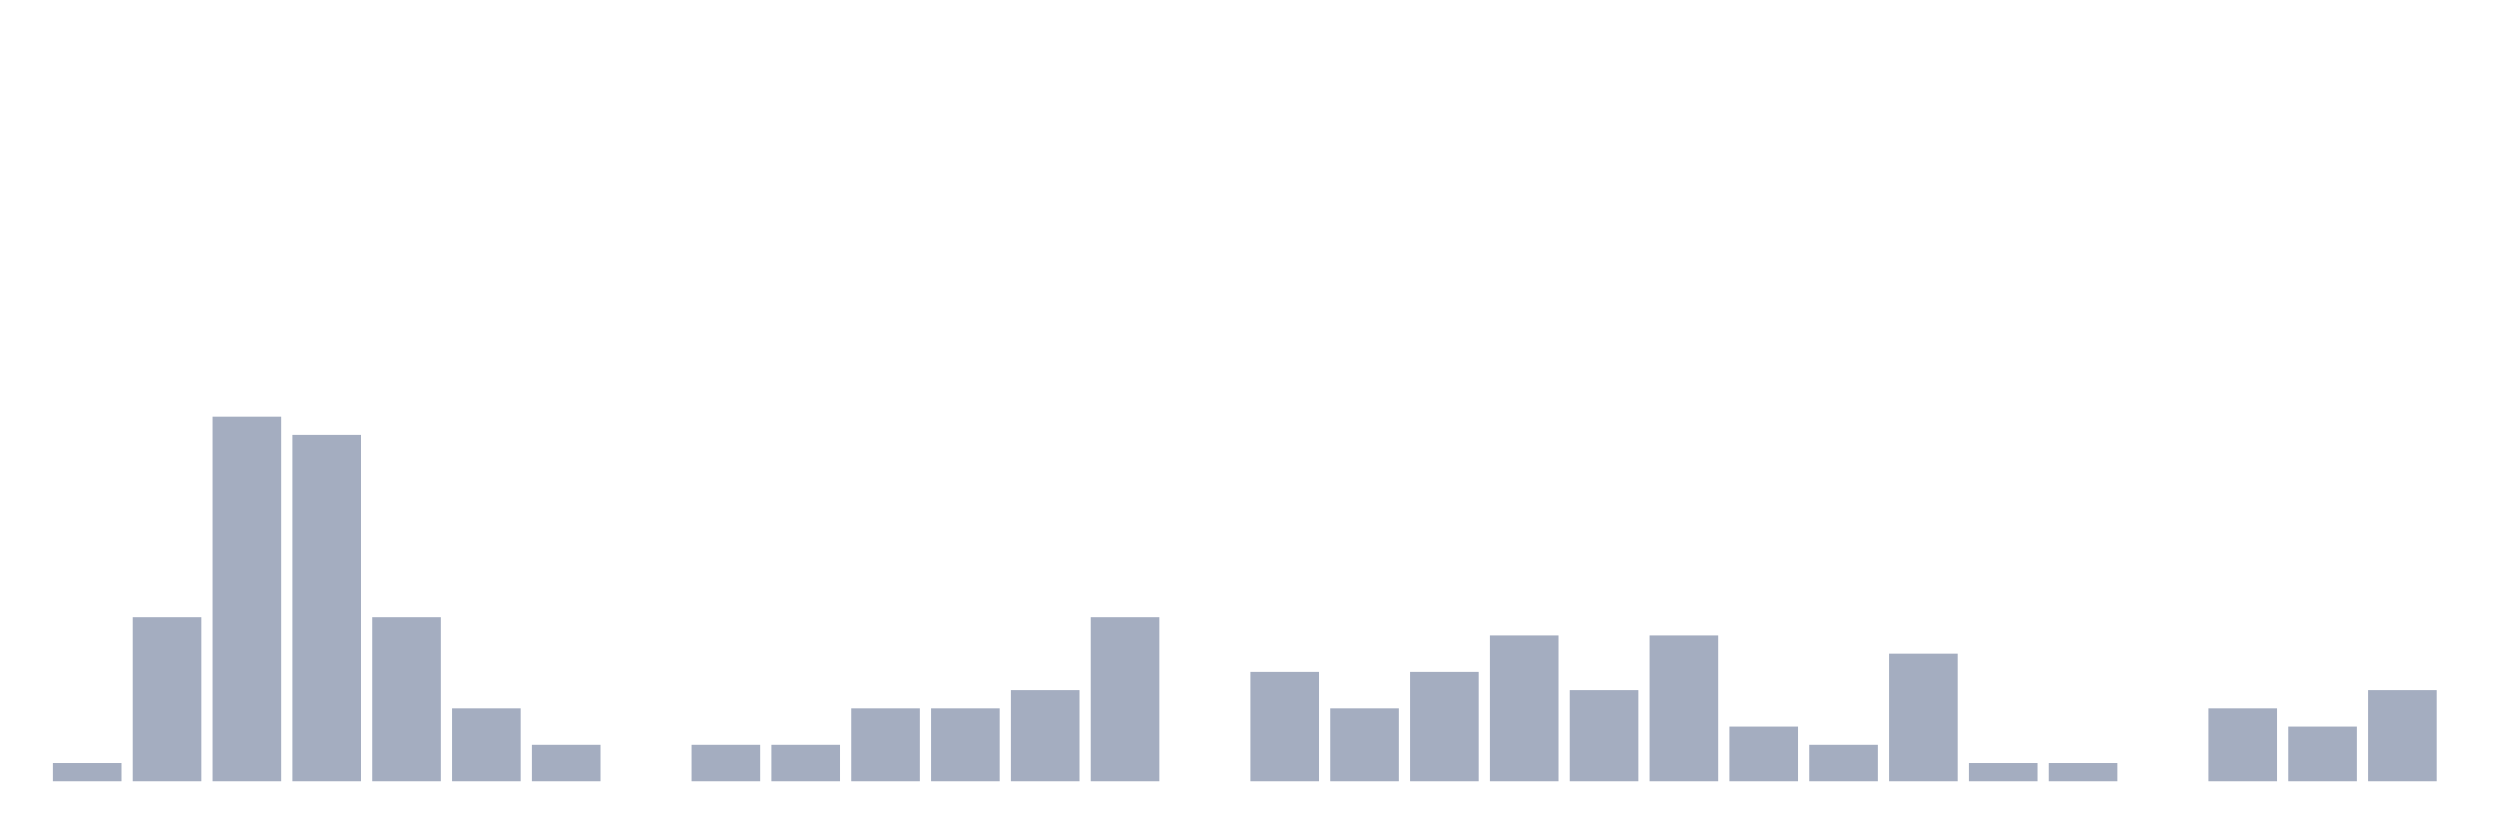
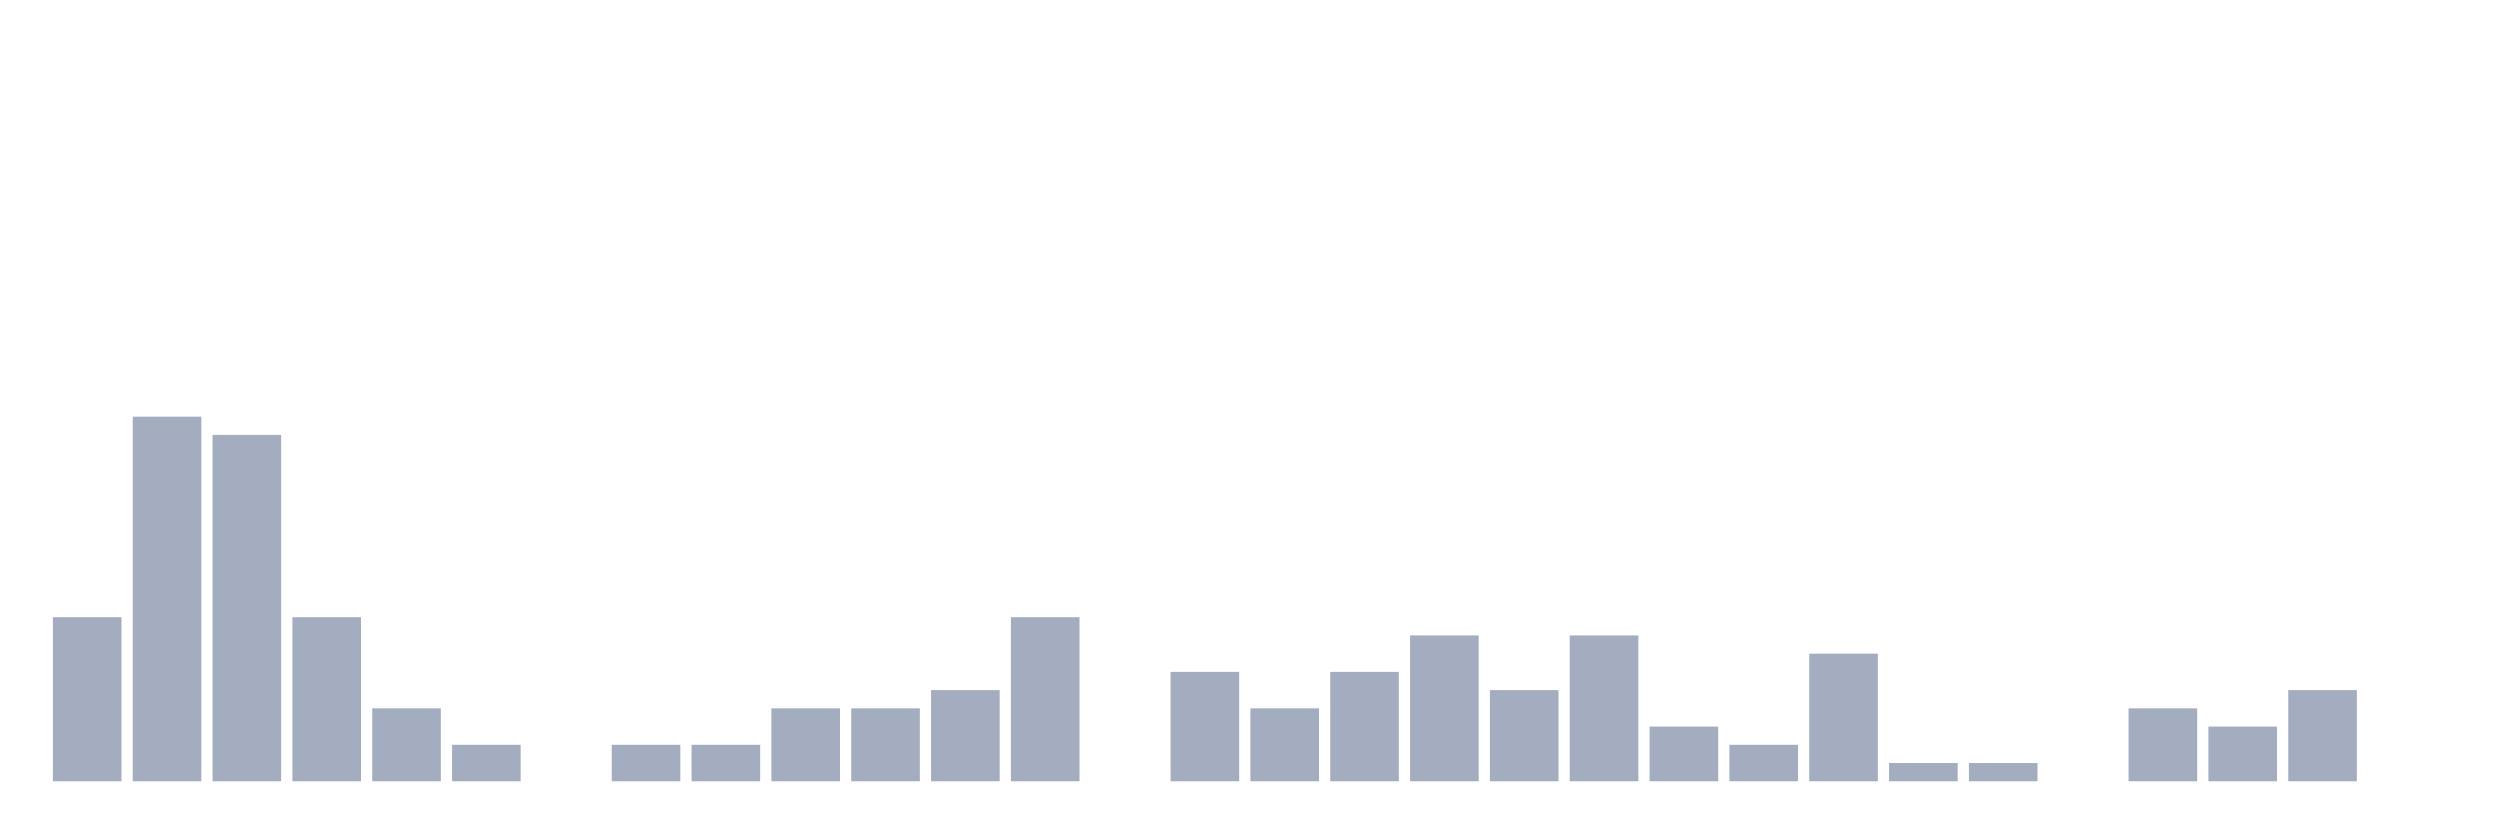
<svg xmlns="http://www.w3.org/2000/svg" viewBox="0 0 480 160">
  <g transform="translate(10,10)">
-     <rect class="bar" x="0.153" width="13.175" y="136.5" height="3.5" fill="rgb(164,173,192)" />
-     <rect class="bar" x="15.482" width="13.175" y="108.5" height="31.5" fill="rgb(164,173,192)" />
-     <rect class="bar" x="30.81" width="13.175" y="70" height="70" fill="rgb(164,173,192)" />
-     <rect class="bar" x="46.138" width="13.175" y="73.5" height="66.5" fill="rgb(164,173,192)" />
-     <rect class="bar" x="61.466" width="13.175" y="108.5" height="31.5" fill="rgb(164,173,192)" />
-     <rect class="bar" x="76.794" width="13.175" y="126" height="14" fill="rgb(164,173,192)" />
-     <rect class="bar" x="92.123" width="13.175" y="133" height="7" fill="rgb(164,173,192)" />
-     <rect class="bar" x="107.451" width="13.175" y="140" height="0" fill="rgb(164,173,192)" />
+     <rect class="bar" x="0.153" width="13.175" y="108.5" height="31.5" fill="rgb(164,173,192)" />
+     <rect class="bar" x="15.482" width="13.175" y="70" height="70" fill="rgb(164,173,192)" />
+     <rect class="bar" x="30.81" width="13.175" y="73.5" height="66.5" fill="rgb(164,173,192)" />
+     <rect class="bar" x="46.138" width="13.175" y="108.5" height="31.5" fill="rgb(164,173,192)" />
+     <rect class="bar" x="61.466" width="13.175" y="126" height="14" fill="rgb(164,173,192)" />
+     <rect class="bar" x="76.794" width="13.175" y="133" height="7" fill="rgb(164,173,192)" />
+     <rect class="bar" x="92.123" width="13.175" y="140" height="0" fill="rgb(164,173,192)" />
+     <rect class="bar" x="107.451" width="13.175" y="133" height="7" fill="rgb(164,173,192)" />
    <rect class="bar" x="122.779" width="13.175" y="133" height="7" fill="rgb(164,173,192)" />
-     <rect class="bar" x="138.107" width="13.175" y="133" height="7" fill="rgb(164,173,192)" />
+     <rect class="bar" x="138.107" width="13.175" y="126" height="14" fill="rgb(164,173,192)" />
    <rect class="bar" x="153.436" width="13.175" y="126" height="14" fill="rgb(164,173,192)" />
-     <rect class="bar" x="168.764" width="13.175" y="126" height="14" fill="rgb(164,173,192)" />
-     <rect class="bar" x="184.092" width="13.175" y="122.5" height="17.5" fill="rgb(164,173,192)" />
-     <rect class="bar" x="199.42" width="13.175" y="108.5" height="31.5" fill="rgb(164,173,192)" />
-     <rect class="bar" x="214.748" width="13.175" y="140" height="0" fill="rgb(164,173,192)" />
-     <rect class="bar" x="230.077" width="13.175" y="119" height="21" fill="rgb(164,173,192)" />
-     <rect class="bar" x="245.405" width="13.175" y="126" height="14" fill="rgb(164,173,192)" />
-     <rect class="bar" x="260.733" width="13.175" y="119" height="21" fill="rgb(164,173,192)" />
-     <rect class="bar" x="276.061" width="13.175" y="112" height="28" fill="rgb(164,173,192)" />
-     <rect class="bar" x="291.39" width="13.175" y="122.5" height="17.5" fill="rgb(164,173,192)" />
-     <rect class="bar" x="306.718" width="13.175" y="112" height="28" fill="rgb(164,173,192)" />
-     <rect class="bar" x="322.046" width="13.175" y="129.5" height="10.5" fill="rgb(164,173,192)" />
-     <rect class="bar" x="337.374" width="13.175" y="133" height="7" fill="rgb(164,173,192)" />
-     <rect class="bar" x="352.702" width="13.175" y="115.5" height="24.5" fill="rgb(164,173,192)" />
+     <rect class="bar" x="168.764" width="13.175" y="122.5" height="17.5" fill="rgb(164,173,192)" />
+     <rect class="bar" x="184.092" width="13.175" y="108.5" height="31.5" fill="rgb(164,173,192)" />
+     <rect class="bar" x="199.42" width="13.175" y="140" height="0" fill="rgb(164,173,192)" />
+     <rect class="bar" x="214.748" width="13.175" y="119" height="21" fill="rgb(164,173,192)" />
+     <rect class="bar" x="230.077" width="13.175" y="126" height="14" fill="rgb(164,173,192)" />
+     <rect class="bar" x="245.405" width="13.175" y="119" height="21" fill="rgb(164,173,192)" />
+     <rect class="bar" x="260.733" width="13.175" y="112" height="28" fill="rgb(164,173,192)" />
+     <rect class="bar" x="276.061" width="13.175" y="122.5" height="17.5" fill="rgb(164,173,192)" />
+     <rect class="bar" x="291.39" width="13.175" y="112" height="28" fill="rgb(164,173,192)" />
+     <rect class="bar" x="306.718" width="13.175" y="129.5" height="10.5" fill="rgb(164,173,192)" />
+     <rect class="bar" x="322.046" width="13.175" y="133" height="7" fill="rgb(164,173,192)" />
+     <rect class="bar" x="337.374" width="13.175" y="115.5" height="24.5" fill="rgb(164,173,192)" />
+     <rect class="bar" x="352.702" width="13.175" y="136.5" height="3.5" fill="rgb(164,173,192)" />
    <rect class="bar" x="368.031" width="13.175" y="136.5" height="3.5" fill="rgb(164,173,192)" />
-     <rect class="bar" x="383.359" width="13.175" y="136.5" height="3.5" fill="rgb(164,173,192)" />
-     <rect class="bar" x="398.687" width="13.175" y="140" height="0" fill="rgb(164,173,192)" />
-     <rect class="bar" x="414.015" width="13.175" y="126" height="14" fill="rgb(164,173,192)" />
-     <rect class="bar" x="429.344" width="13.175" y="129.5" height="10.5" fill="rgb(164,173,192)" />
-     <rect class="bar" x="444.672" width="13.175" y="122.5" height="17.5" fill="rgb(164,173,192)" />
+     <rect class="bar" x="383.359" width="13.175" y="140" height="0" fill="rgb(164,173,192)" />
+     <rect class="bar" x="398.687" width="13.175" y="126" height="14" fill="rgb(164,173,192)" />
+     <rect class="bar" x="414.015" width="13.175" y="129.5" height="10.5" fill="rgb(164,173,192)" />
+     <rect class="bar" x="429.344" width="13.175" y="122.5" height="17.5" fill="rgb(164,173,192)" />
+     <rect class="bar" x="444.672" width="13.175" y="140" height="0" fill="rgb(164,173,192)" />
  </g>
</svg>
